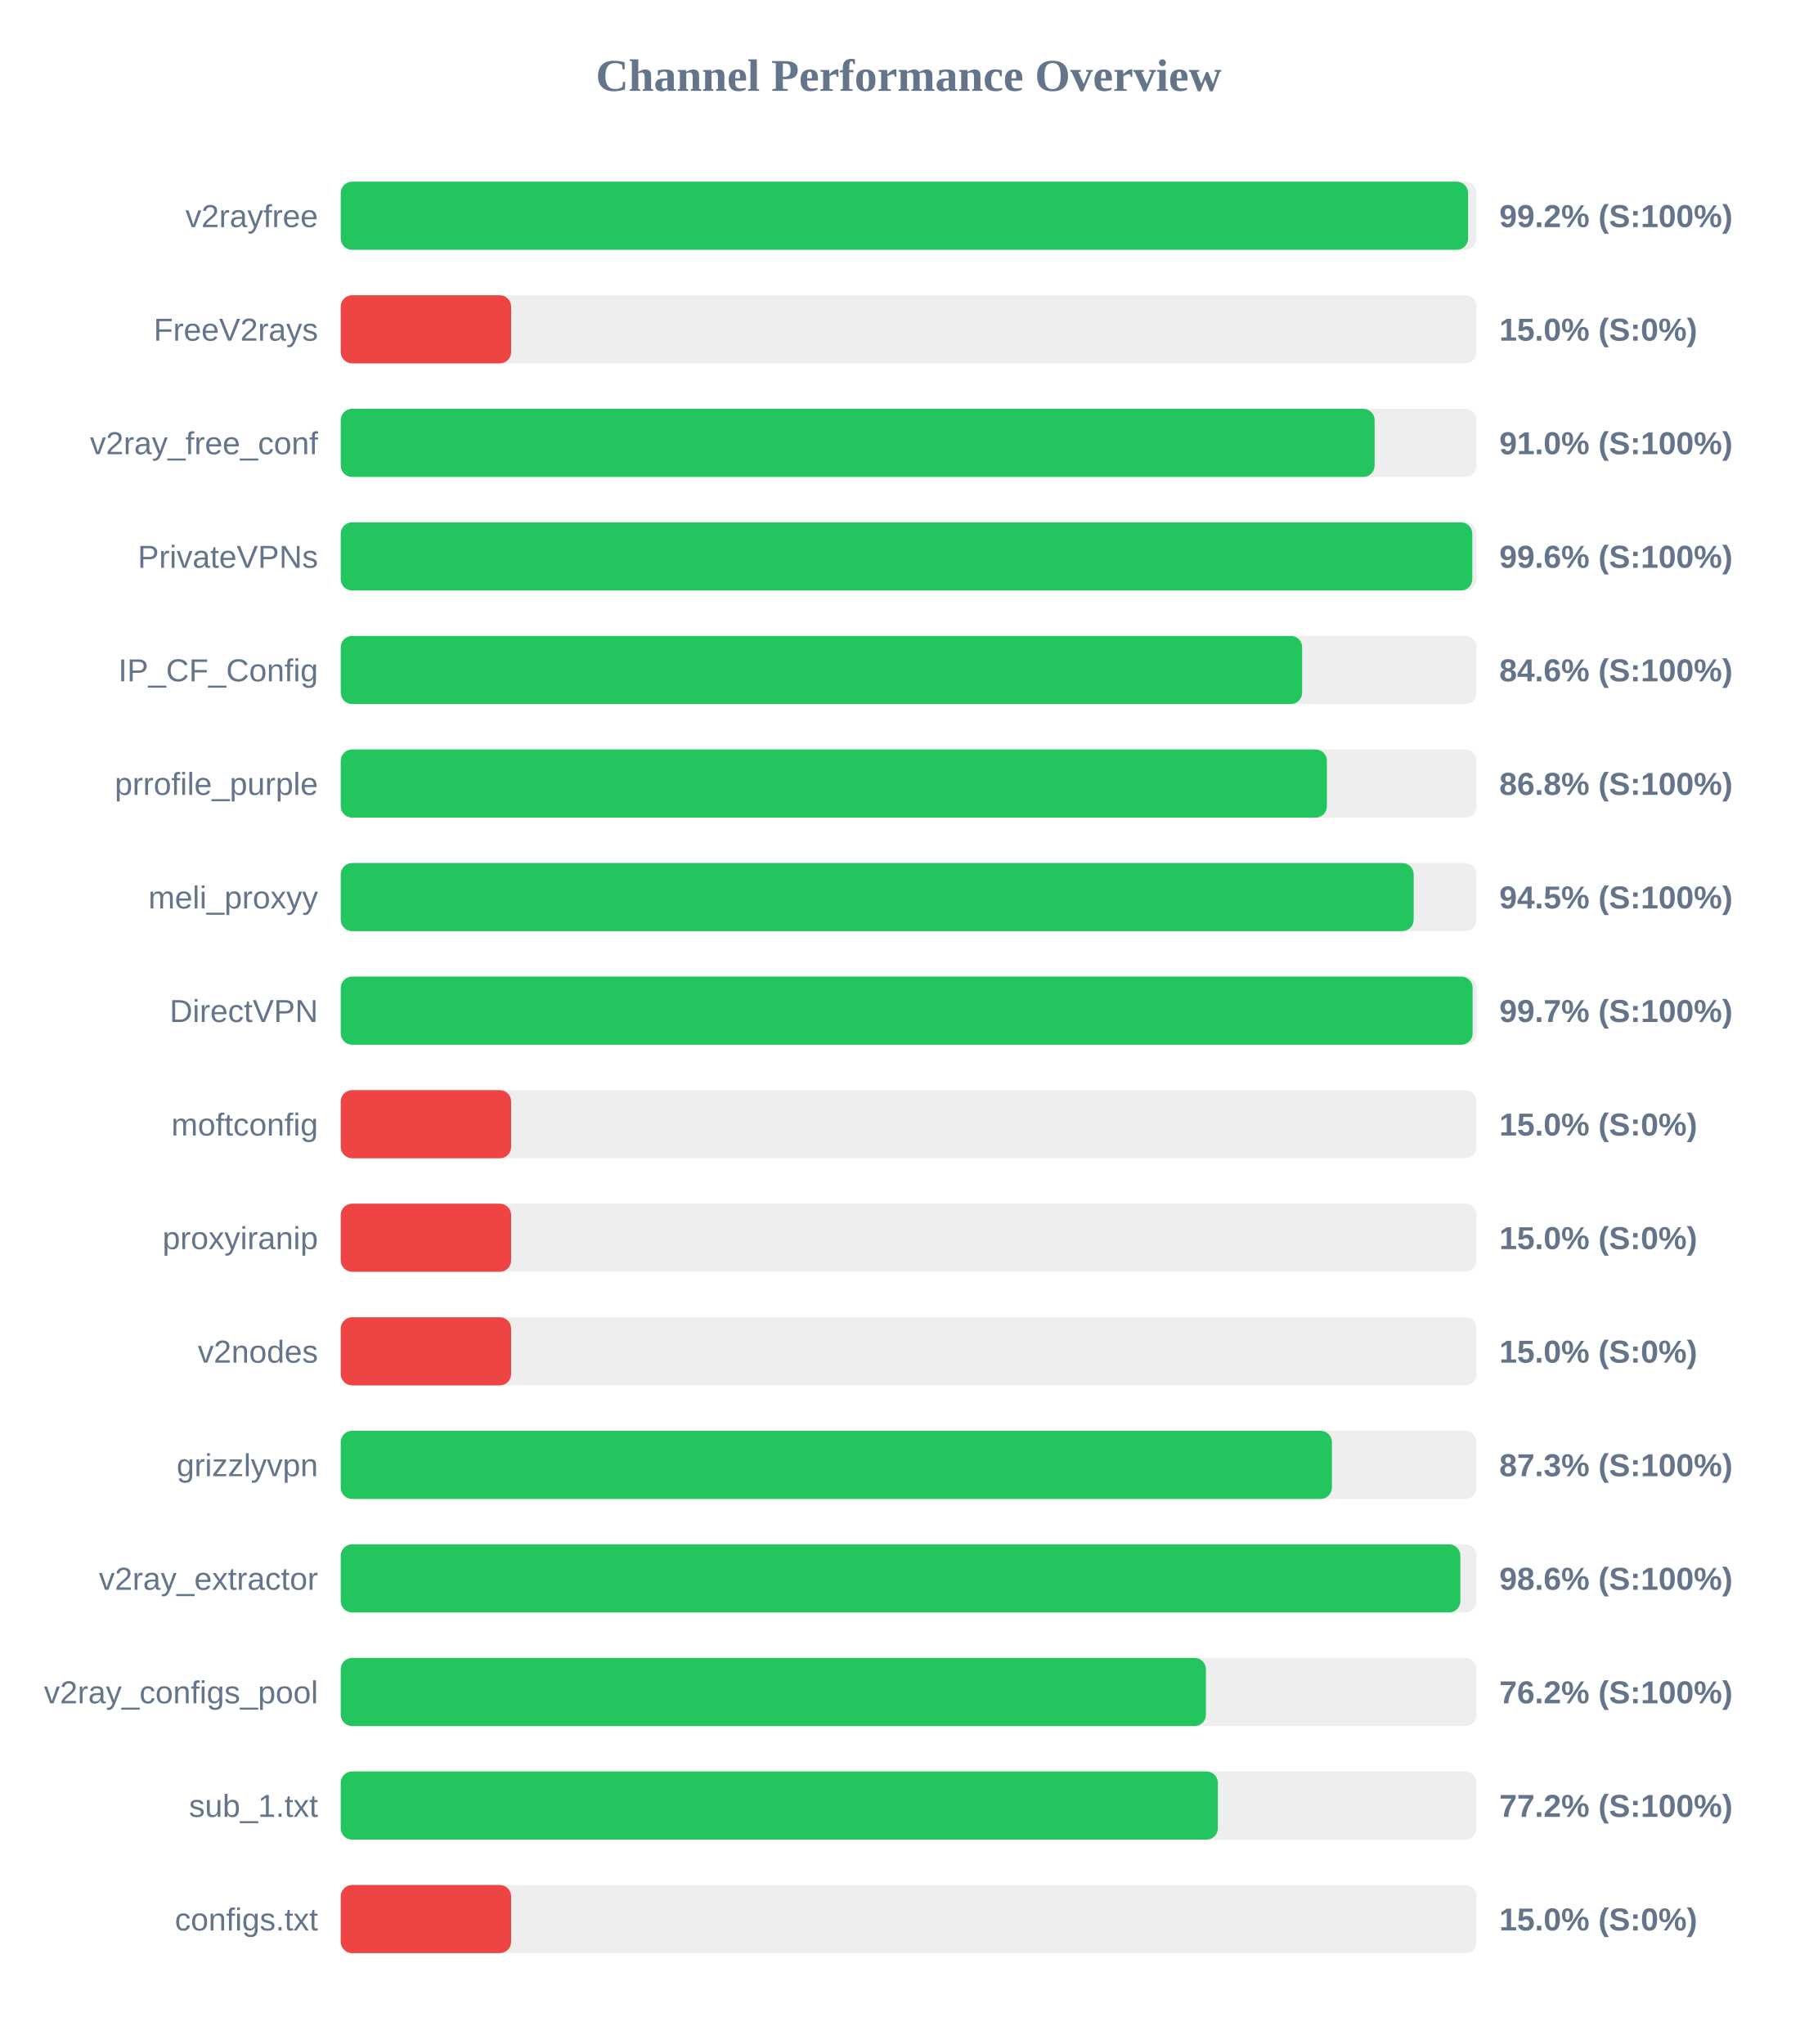
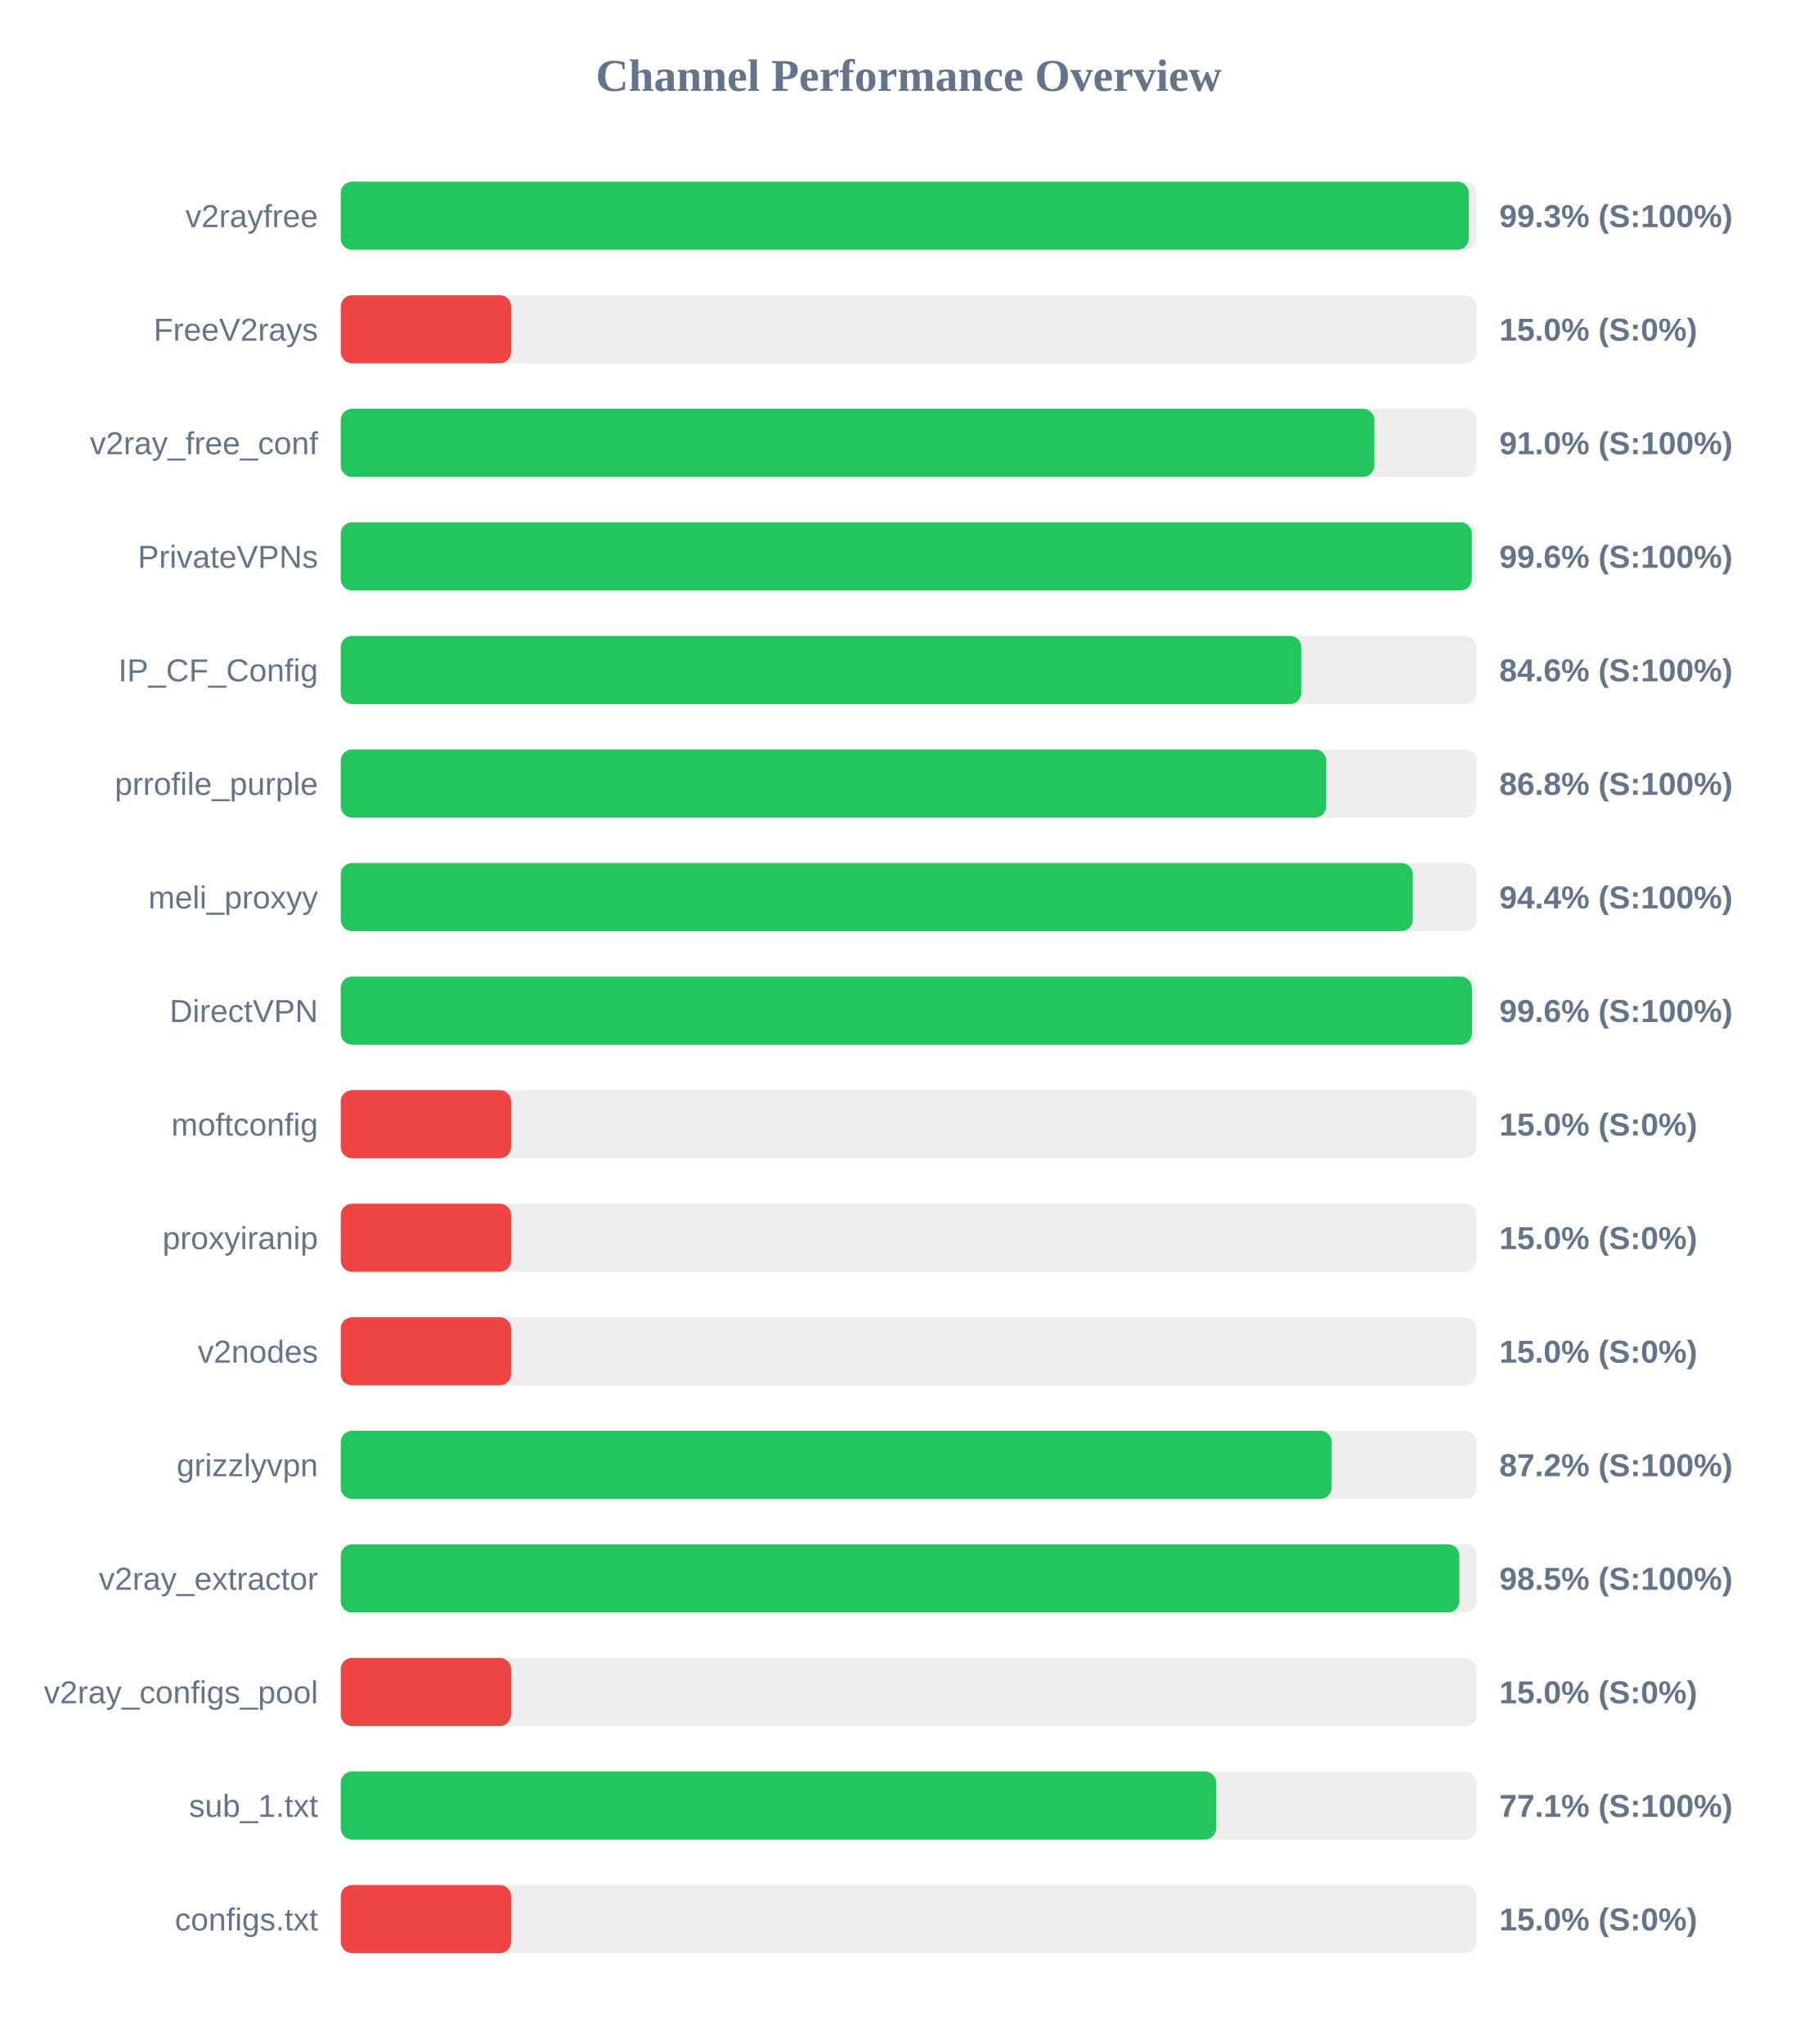
<svg xmlns="http://www.w3.org/2000/svg" width="800" height="900" version="1.1">
  <style>
        .row { font: 14px Arial; fill: #64748b; }
        .score { font: bold 14px Arial; fill: #64748b; }
    </style>
  <text x="400" y="40" text-anchor="middle" font-size="20px" font-weight="bold" fill="#64748b">Channel Performance Overview</text>
  <rect x="150" y="80" width="500" height="30" fill="#eee" rx="5" />
-   <rect x="150" y="80" width="496.25" height="30" fill="#22c55e" rx="5" />
+   <rect x="150" y="80" width="496.55" height="30" fill="#22c55e" rx="5" />
  <text x="140" y="100" text-anchor="end" class="row">v2rayfree</text>
-   <text x="660" y="100" text-anchor="start" class="score">99.2% (S:100%)</text>
+   <text x="660" y="100" text-anchor="start" class="score">99.3% (S:100%)</text>
  <rect x="150" y="130" width="500" height="30" fill="#eee" rx="5" />
  <rect x="150" y="130" width="75.0" height="30" fill="#ef4444" rx="5" />
  <text x="140" y="150" text-anchor="end" class="row">FreeV2rays</text>
  <text x="660" y="150" text-anchor="start" class="score">15.0% (S:0%)</text>
  <rect x="150" y="180" width="500" height="30" fill="#eee" rx="5" />
-   <rect x="150" y="180" width="455.1" height="30" fill="#22c55e" rx="5" />
+   <rect x="150" y="180" width="455.0" height="30" fill="#22c55e" rx="5" />
  <text x="140" y="200" text-anchor="end" class="row">v2ray_free_conf</text>
  <text x="660" y="200" text-anchor="start" class="score">91.0% (S:100%)</text>
  <rect x="150" y="230" width="500" height="30" fill="#eee" rx="5" />
-   <rect x="150" y="230" width="498.1" height="30" fill="#22c55e" rx="5" />
+   <rect x="150" y="230" width="497.9" height="30" fill="#22c55e" rx="5" />
  <text x="140" y="250" text-anchor="end" class="row">PrivateVPNs</text>
  <text x="660" y="250" text-anchor="start" class="score">99.6% (S:100%)</text>
  <rect x="150" y="280" width="500" height="30" fill="#eee" rx="5" />
-   <rect x="150" y="280" width="423.2" height="30" fill="#22c55e" rx="5" />
+   <rect x="150" y="280" width="422.85" height="30" fill="#22c55e" rx="5" />
  <text x="140" y="300" text-anchor="end" class="row">IP_CF_Config</text>
  <text x="660" y="300" text-anchor="start" class="score">84.6% (S:100%)</text>
  <rect x="150" y="330" width="500" height="30" fill="#eee" rx="5" />
-   <rect x="150" y="330" width="434.1" height="30" fill="#22c55e" rx="5" />
+   <rect x="150" y="330" width="433.8" height="30" fill="#22c55e" rx="5" />
  <text x="140" y="350" text-anchor="end" class="row">prrofile_purple</text>
  <text x="660" y="350" text-anchor="start" class="score">86.8% (S:100%)</text>
  <rect x="150" y="380" width="500" height="30" fill="#eee" rx="5" />
-   <rect x="150" y="380" width="472.3" height="30" fill="#22c55e" rx="5" />
+   <rect x="150" y="380" width="471.9" height="30" fill="#22c55e" rx="5" />
  <text x="140" y="400" text-anchor="end" class="row">meli_proxyy</text>
-   <text x="660" y="400" text-anchor="start" class="score">94.5% (S:100%)</text>
+   <text x="660" y="400" text-anchor="start" class="score">94.4% (S:100%)</text>
  <rect x="150" y="430" width="500" height="30" fill="#eee" rx="5" />
-   <rect x="150" y="430" width="498.25" height="30" fill="#22c55e" rx="5" />
+   <rect x="150" y="430" width="497.95" height="30" fill="#22c55e" rx="5" />
  <text x="140" y="450" text-anchor="end" class="row">DirectVPN</text>
-   <text x="660" y="450" text-anchor="start" class="score">99.7% (S:100%)</text>
+   <text x="660" y="450" text-anchor="start" class="score">99.6% (S:100%)</text>
  <rect x="150" y="480" width="500" height="30" fill="#eee" rx="5" />
  <rect x="150" y="480" width="75.0" height="30" fill="#ef4444" rx="5" />
  <text x="140" y="500" text-anchor="end" class="row">moftconfig</text>
  <text x="660" y="500" text-anchor="start" class="score">15.0% (S:0%)</text>
  <rect x="150" y="530" width="500" height="30" fill="#eee" rx="5" />
  <rect x="150" y="530" width="75.0" height="30" fill="#ef4444" rx="5" />
  <text x="140" y="550" text-anchor="end" class="row">proxyiranip</text>
  <text x="660" y="550" text-anchor="start" class="score">15.0% (S:0%)</text>
  <rect x="150" y="580" width="500" height="30" fill="#eee" rx="5" />
  <rect x="150" y="580" width="75.0" height="30" fill="#ef4444" rx="5" />
  <text x="140" y="600" text-anchor="end" class="row">v2nodes</text>
  <text x="660" y="600" text-anchor="start" class="score">15.0% (S:0%)</text>
  <rect x="150" y="630" width="500" height="30" fill="#eee" rx="5" />
-   <rect x="150" y="630" width="436.3" height="30" fill="#22c55e" rx="5" />
+   <rect x="150" y="630" width="436.2" height="30" fill="#22c55e" rx="5" />
  <text x="140" y="650" text-anchor="end" class="row">grizzlyvpn</text>
-   <text x="660" y="650" text-anchor="start" class="score">87.3% (S:100%)</text>
+   <text x="660" y="650" text-anchor="start" class="score">87.2% (S:100%)</text>
  <rect x="150" y="680" width="500" height="30" fill="#eee" rx="5" />
-   <rect x="150" y="680" width="492.85" height="30" fill="#22c55e" rx="5" />
+   <rect x="150" y="680" width="492.4" height="30" fill="#22c55e" rx="5" />
  <text x="140" y="700" text-anchor="end" class="row">v2ray_extractor</text>
-   <text x="660" y="700" text-anchor="start" class="score">98.6% (S:100%)</text>
+   <text x="660" y="700" text-anchor="start" class="score">98.5% (S:100%)</text>
  <rect x="150" y="730" width="500" height="30" fill="#eee" rx="5" />
-   <rect x="150" y="730" width="380.85" height="30" fill="#22c55e" rx="5" />
+   <rect x="150" y="730" width="75.0" height="30" fill="#ef4444" rx="5" />
  <text x="140" y="750" text-anchor="end" class="row">v2ray_configs_pool</text>
-   <text x="660" y="750" text-anchor="start" class="score">76.2% (S:100%)</text>
+   <text x="660" y="750" text-anchor="start" class="score">15.0% (S:0%)</text>
  <rect x="150" y="780" width="500" height="30" fill="#eee" rx="5" />
-   <rect x="150" y="780" width="386.1" height="30" fill="#22c55e" rx="5" />
+   <rect x="150" y="780" width="385.35" height="30" fill="#22c55e" rx="5" />
  <text x="140" y="800" text-anchor="end" class="row">sub_1.txt</text>
-   <text x="660" y="800" text-anchor="start" class="score">77.2% (S:100%)</text>
+   <text x="660" y="800" text-anchor="start" class="score">77.1% (S:100%)</text>
  <rect x="150" y="830" width="500" height="30" fill="#eee" rx="5" />
  <rect x="150" y="830" width="75.0" height="30" fill="#ef4444" rx="5" />
  <text x="140" y="850" text-anchor="end" class="row">configs.txt</text>
  <text x="660" y="850" text-anchor="start" class="score">15.0% (S:0%)</text>
</svg>
